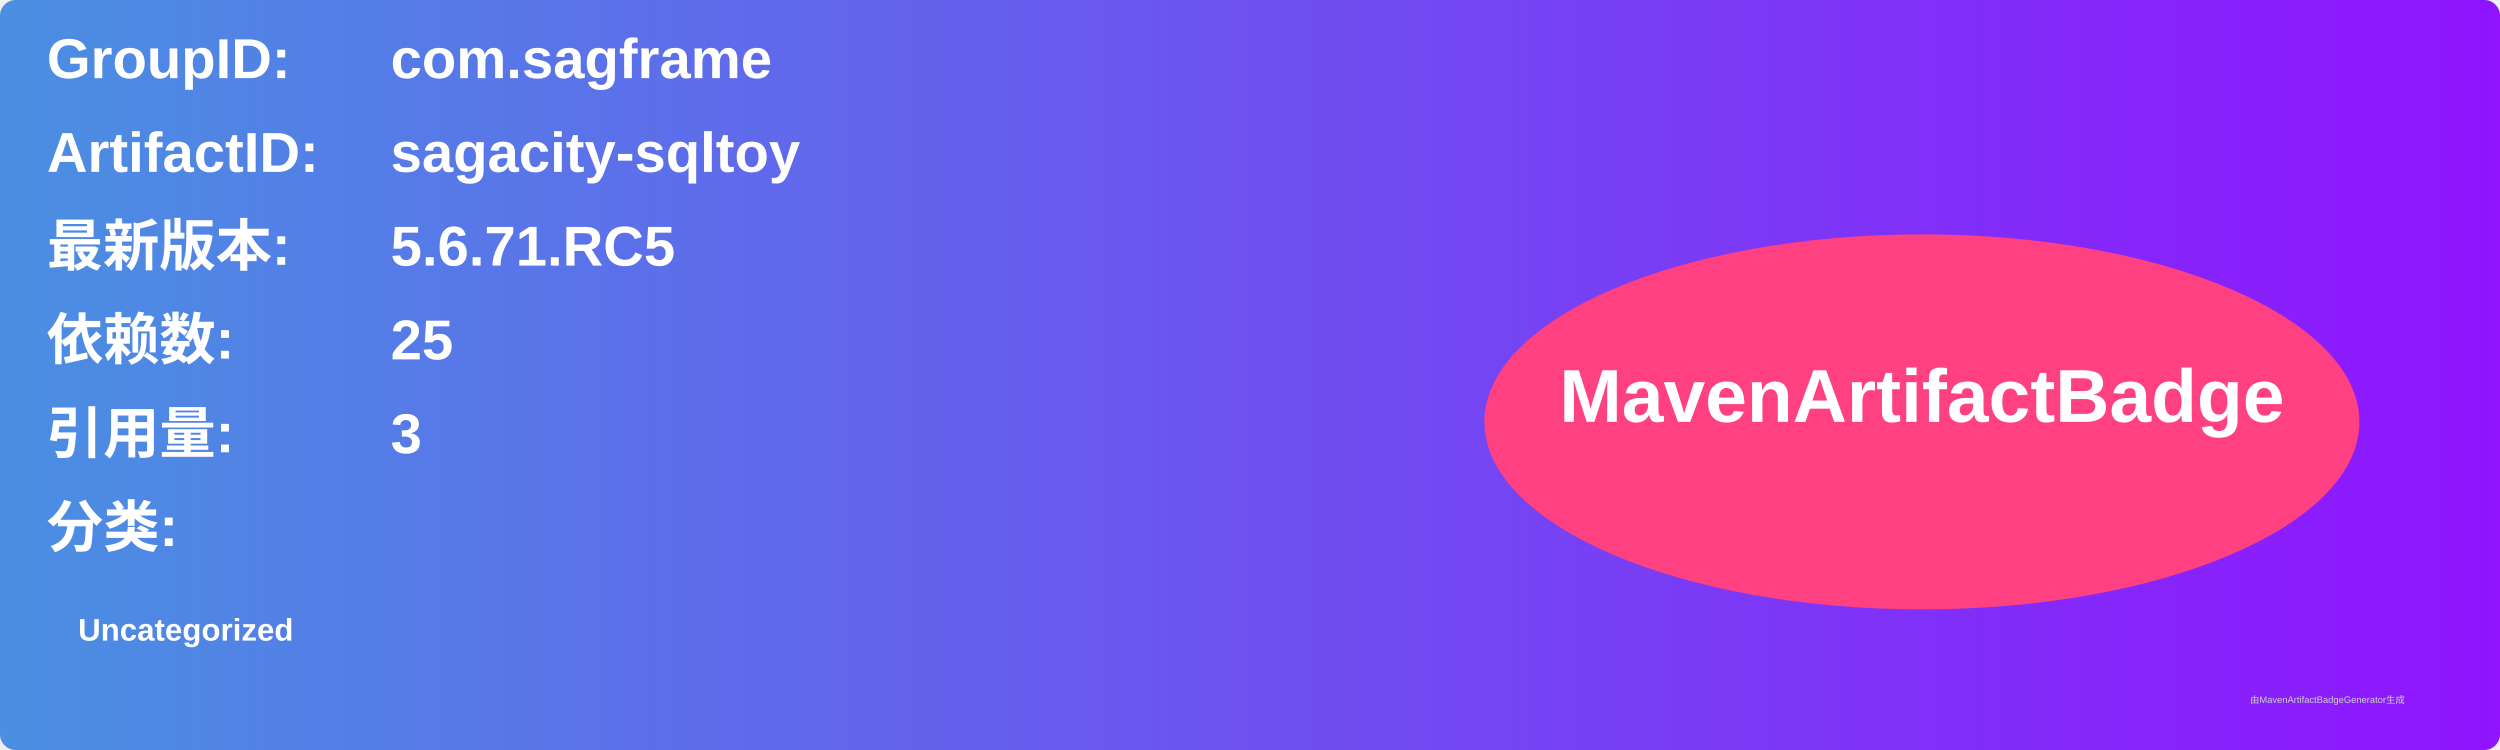
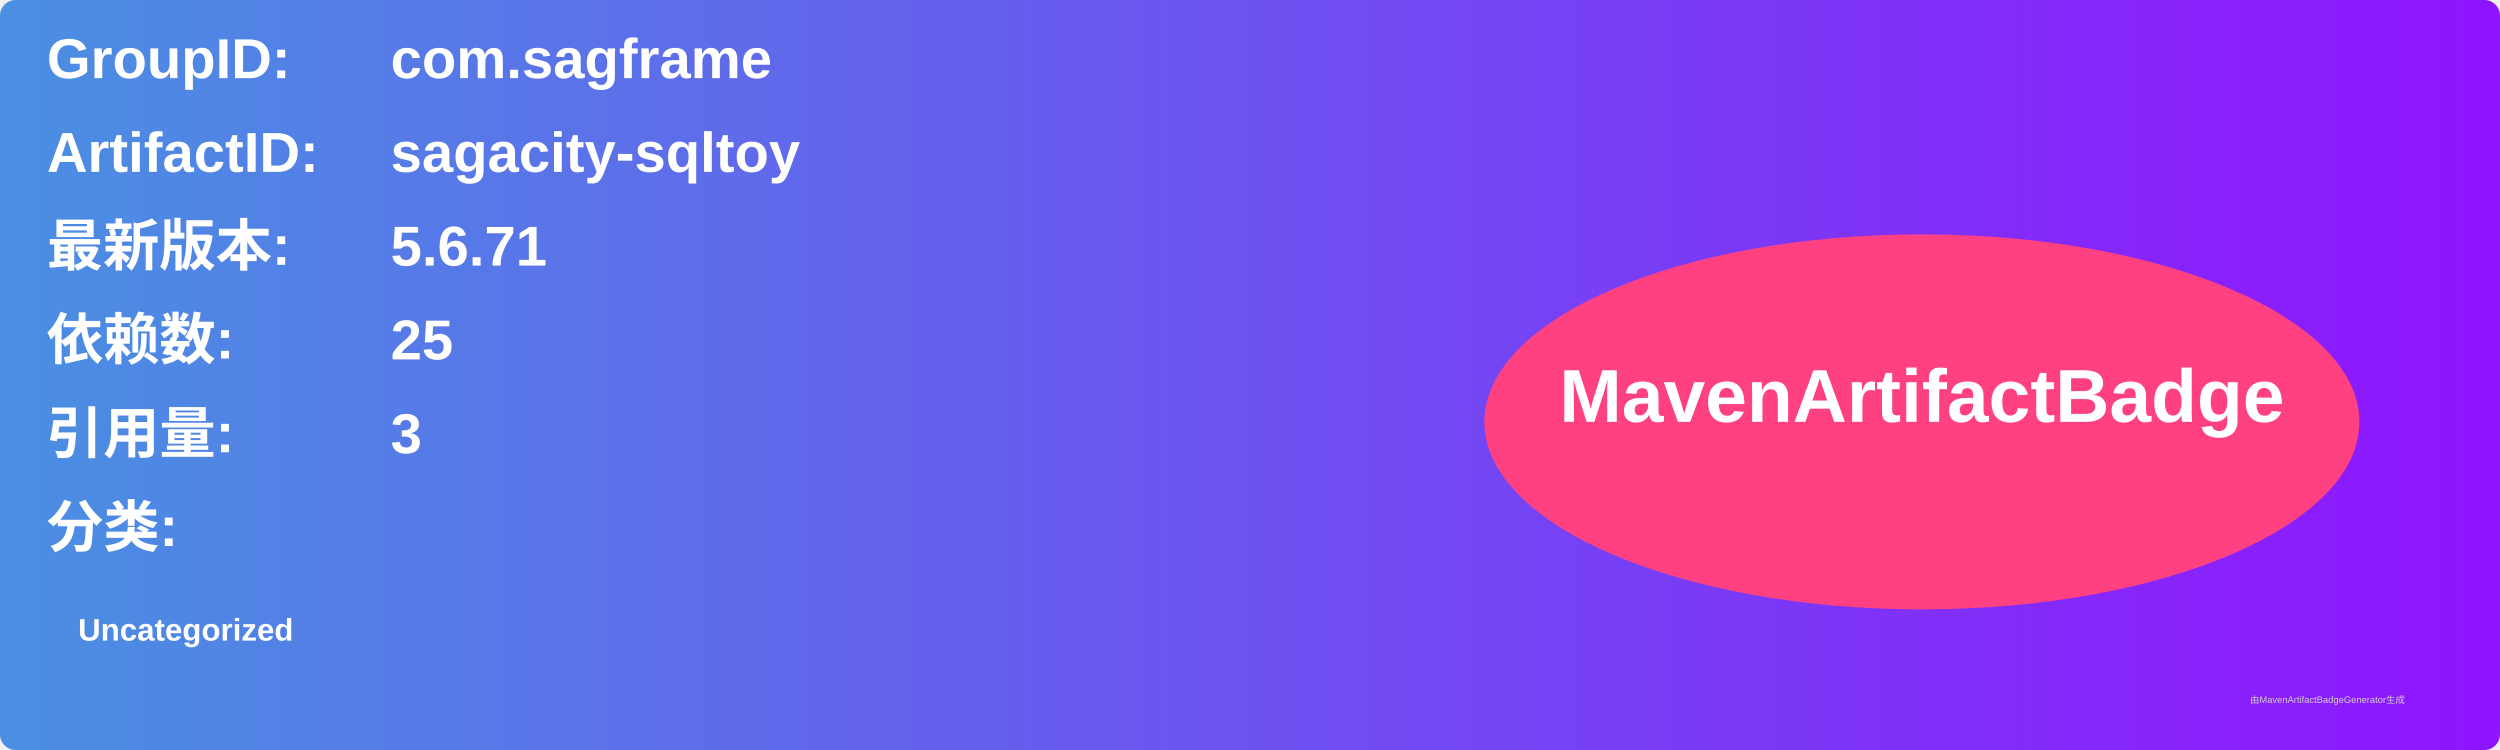
<svg xmlns="http://www.w3.org/2000/svg" width="800" height="240" viewBox="0 0 800 240">
  <linearGradient id="grad" x1="0%" y1="0%" x2="100%" y2="0%">
    <stop offset="0%" stop-color="#4a90e2" />
    <stop offset="100%" stop-color="#9013fe" />
  </linearGradient>
  <rect width="100%" height="100%" rx="5" ry="5" fill="url(#grad)" />
  <g transform="translate(15, 15)">
    <text x="0" y="10" font-family="Arial" font-size="18" fill="white" font-weight="bold" width="260">GroupID:</text>
    <text x="110" y="10" font-family="Arial" font-size="18" fill="white" font-weight="bold" width="460">com.sagframe</text>
    <text x="0" y="40" font-family="Arial" font-size="18" fill="white" font-weight="bold" width="260">ArtifactID:</text>
    <text x="110" y="40" font-family="Arial" font-size="18" fill="white" font-weight="bold" width="460">sagacity-sqltoy</text>
    <text x="0" y="70" font-family="Arial" font-size="18" fill="white" font-weight="bold">最新版本:</text>
    <text x="110" y="70" font-family="Arial" font-size="18" fill="white" font-weight="bold">
-       <tspan font-weight="bold">5.6.71.RC5</tspan>
+       <tspan font-weight="bold">5.6.71</tspan>
    </text>
    <text x="0" y="100" font-family="Arial" font-size="18" fill="white" font-weight="bold">依赖数: </text>
    <text x="110" y="100" font-family="Arial" font-size="18" fill="white">
      <tspan font-weight="bold">25</tspan>
    </text>
    <text x="0" y="130" font-family="Arial" font-size="18" fill="white" font-weight="bold">引用量: </text>
    <text x="110" y="130" font-family="Arial" font-size="18" fill="white">
      <tspan font-weight="bold">3</tspan>
    </text>
    <text x="0" y="160" font-family="Arial" font-size="18" fill="white" font-weight="bold">分类:</text>
    <text x="10" y="190" font-family="Arial" font-size="10" fill="white">
      <tspan font-weight="bold">Uncategorized</tspan>
    </text>
    <ellipse cx="600" cy="120" rx="140" ry="60" fill="#ff4081" />
    <text x="600" y="120" text-anchor="middle" font-family="Arial" font-size="24" fill="white" font-weight="bold">MavenArtifactBadge</text>
  </g>
  <text x="720" y="225" font-family="Arial" font-size="3" fill="#d0d0d0">由MavenArtifactBadgeGenerator生成</text>
</svg>
